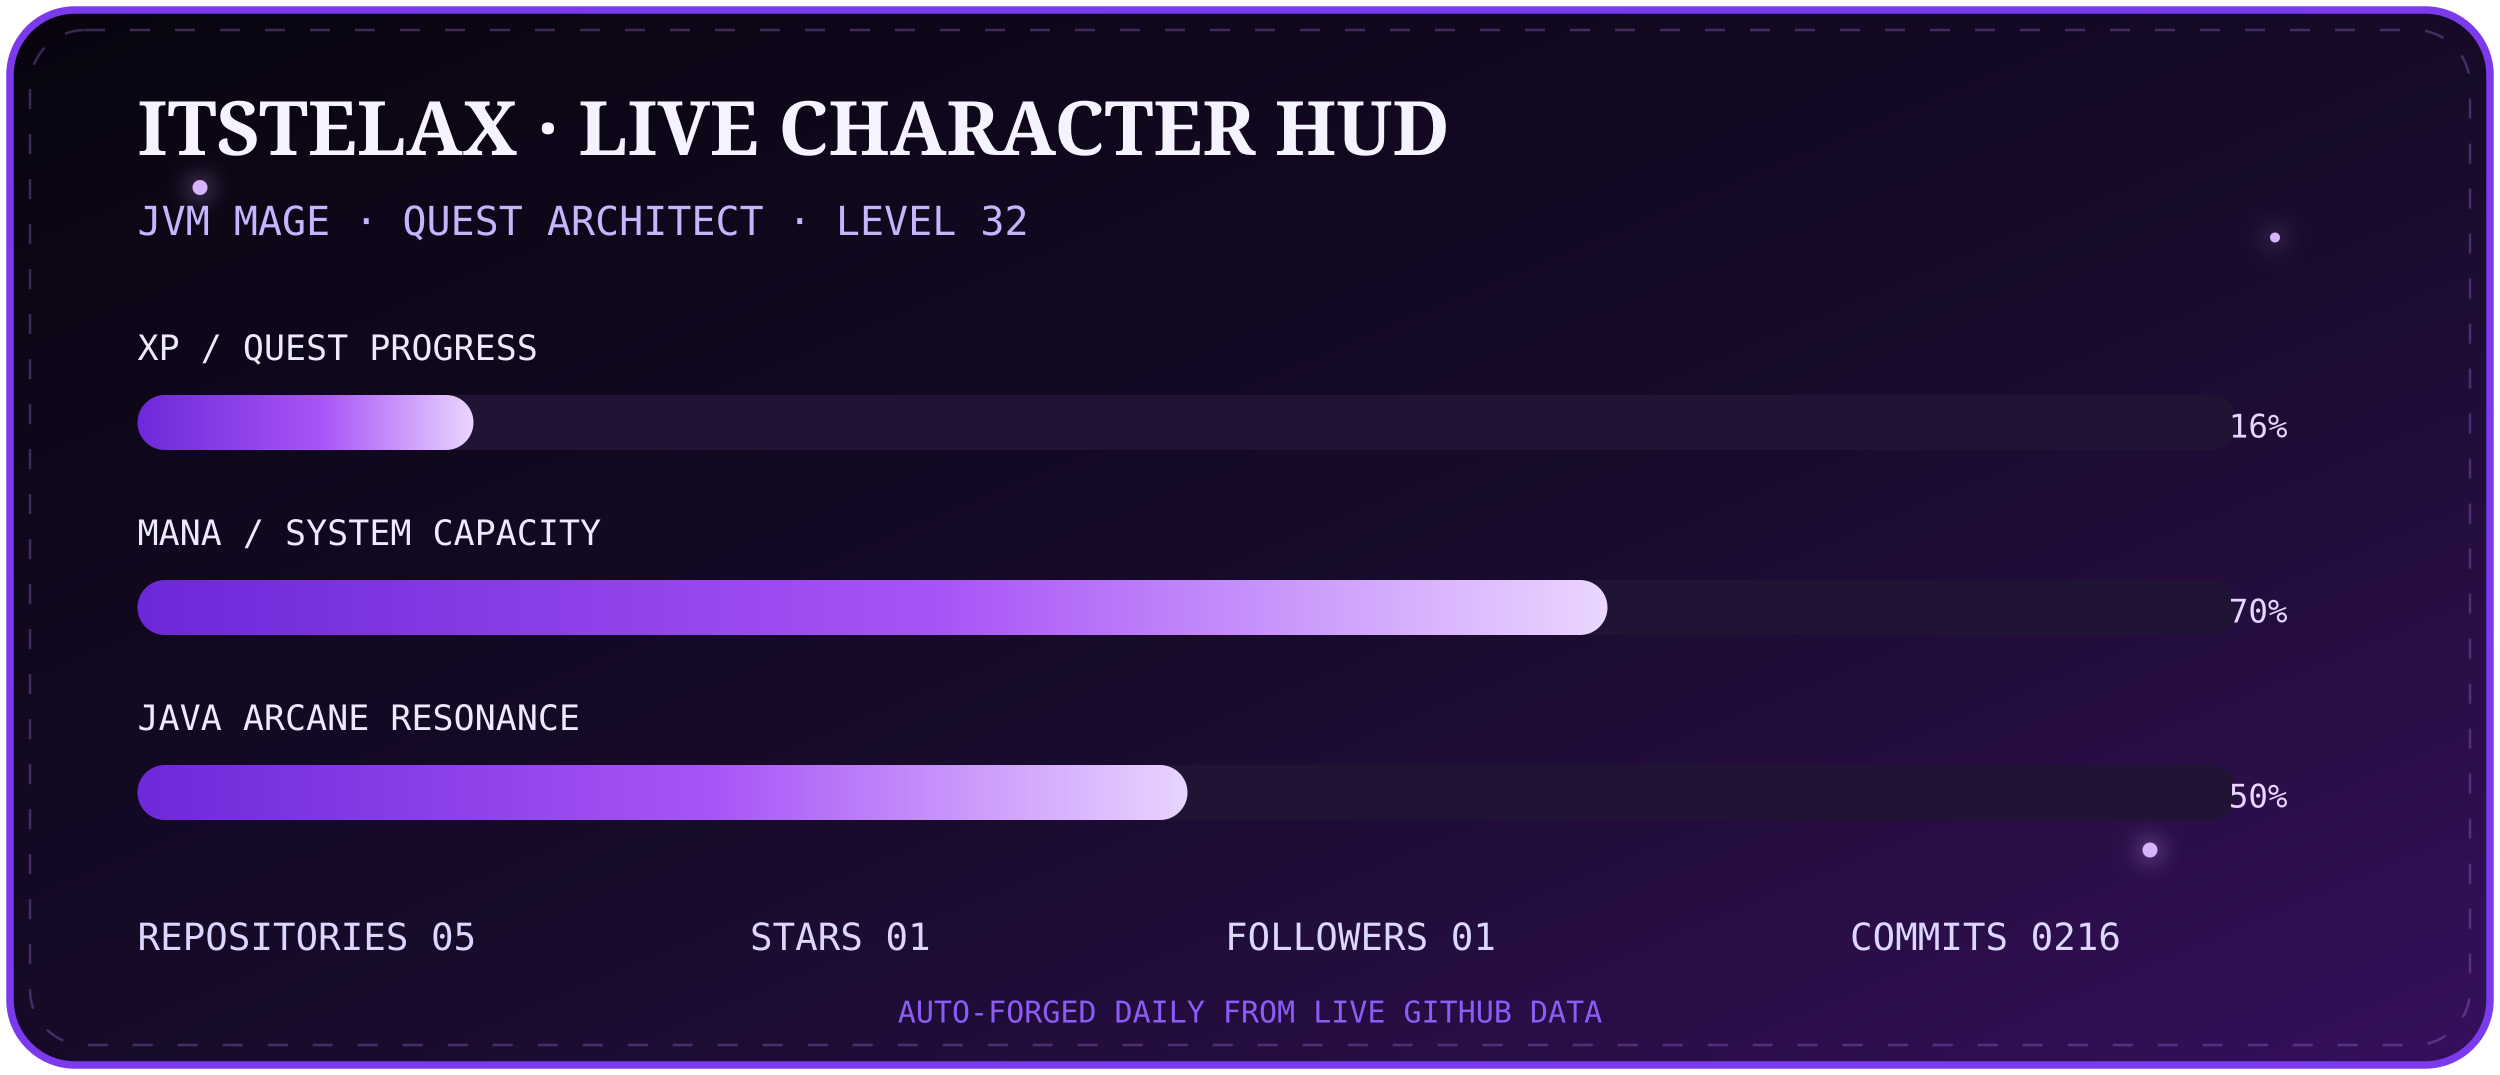
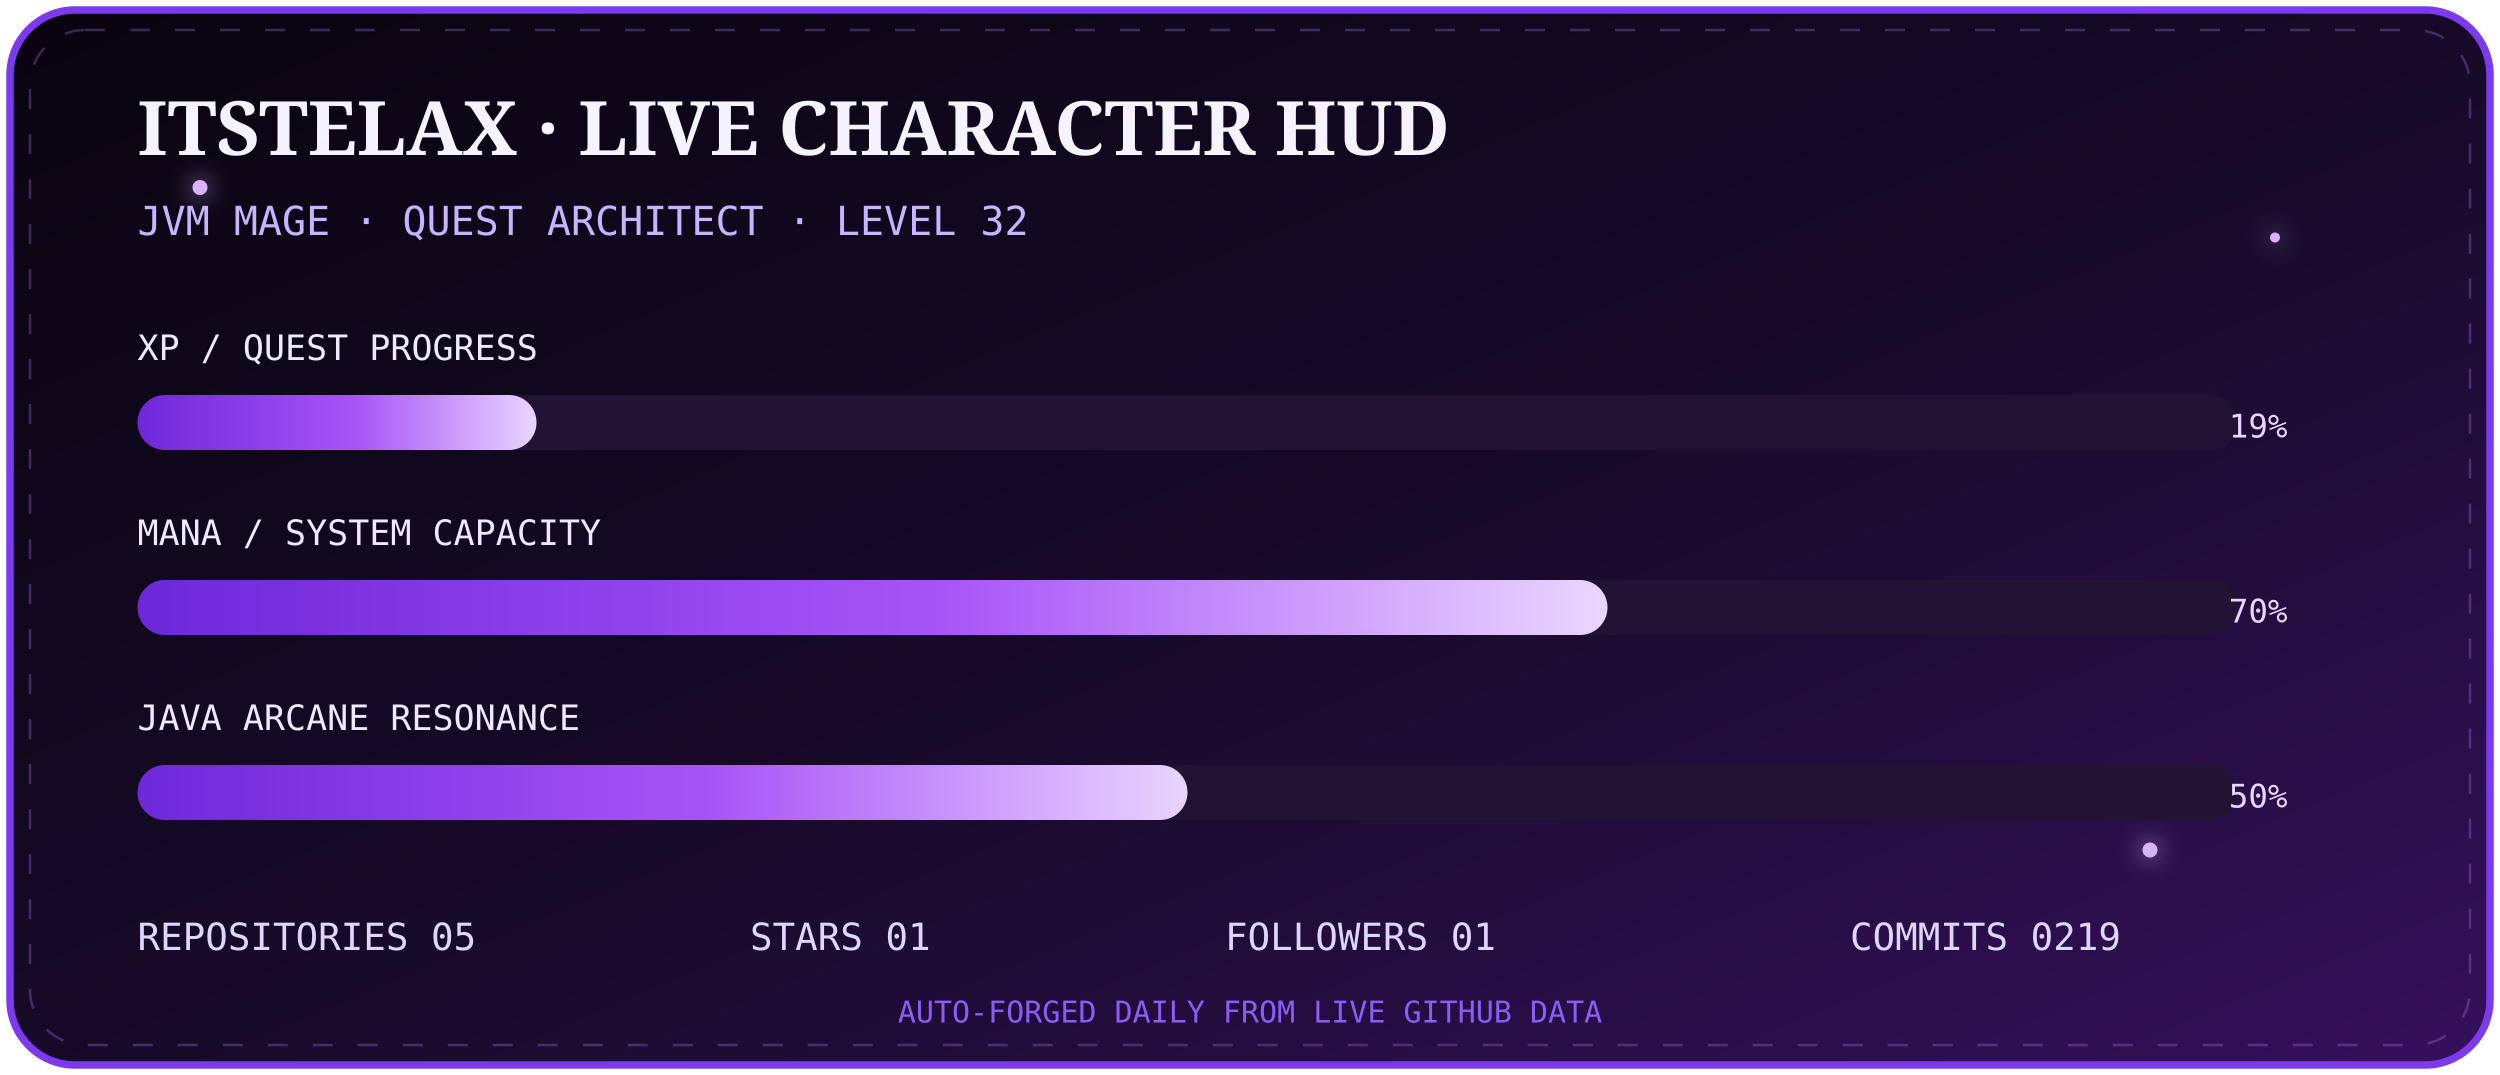
<svg xmlns="http://www.w3.org/2000/svg" width="1000" height="430" viewBox="0 0 1000 430">
  <defs>
    <linearGradient id="bg" x1="0" y1="0" x2="1" y2="1">
      <stop stop-color="#08040f" />
      <stop offset=".55" stop-color="#180b2b" />
      <stop offset="1" stop-color="#35105c" />
    </linearGradient>
    <linearGradient id="bar" x1="0" x2="1">
      <stop stop-color="#6d28d9" />
      <stop offset=".55" stop-color="#a855f7" />
      <stop offset="1" stop-color="#e9d5ff" />
    </linearGradient>
    <filter id="g">
      <feGaussianBlur stdDeviation="5" result="b" />
      <feMerge>
        <feMergeNode in="b" />
        <feMergeNode in="SourceGraphic" />
      </feMerge>
    </filter>
  </defs>
  <rect x="4" y="4" width="992" height="422" rx="26" fill="url(#bg)" stroke="#7c3aed" stroke-width="3" />
  <rect x="12" y="12" width="976" height="406" rx="22" fill="none" stroke="#c084fc" opacity=".28" stroke-dasharray="8 10">
    <animate attributeName="stroke-dashoffset" from="0" to="-72" dur="8s" repeatCount="indefinite" />
  </rect>
  <g fill="#d8b4fe" filter="url(#g)">
    <circle cx="80" cy="75" r="3">
      <animate attributeName="opacity" values=".2;1;.2" dur="2s" repeatCount="indefinite" />
    </circle>
    <circle cx="910" cy="95" r="2">
      <animate attributeName="opacity" values=".1;.9;.1" dur="2.8s" repeatCount="indefinite" />
    </circle>
    <circle cx="860" cy="340" r="3">
      <animate attributeName="opacity" values=".2;1;.2" dur="3.4s" repeatCount="indefinite" />
    </circle>
  </g>
  <text x="55" y="62" fill="#f5f3ff" font-size="30" font-family="Georgia,serif" font-weight="700">ITSTELAX · LIVE CHARACTER HUD</text>
  <text x="55" y="94" fill="#c4b5fd" font-size="16" font-family="monospace">JVM MAGE · QUEST ARCHITECT · LEVEL 32</text>
  <g font-family="monospace">
    <text x="55" y="144" fill="#ede9fe" font-size="14">XP / QUEST PROGRESS</text>
    <rect x="55" y="158" width="840" height="22" rx="11" fill="#211333" />
-     <rect x="55" y="158" width="134.4" height="22" rx="11" fill="url(#bar)">
+     <rect x="55" y="158" width="159.6" height="22" rx="11" fill="url(#bar)">
      <animate attributeName="opacity" values=".75;1;.75" dur="2.5s" repeatCount="indefinite" />
    </rect>
-     <text x="915" y="175" text-anchor="end" fill="#e9d5ff" font-size="13">16%</text>
+     <text x="915" y="175" text-anchor="end" fill="#e9d5ff" font-size="13">19%</text>
    <text x="55" y="218" fill="#ede9fe" font-size="14">MANA / SYSTEM CAPACITY</text>
    <rect x="55" y="232" width="840" height="22" rx="11" fill="#211333" />
    <rect x="55" y="232" width="588.0" height="22" rx="11" fill="url(#bar)" />
    <text x="915" y="249" text-anchor="end" fill="#e9d5ff" font-size="13">70%</text>
    <text x="55" y="292" fill="#ede9fe" font-size="14">JAVA ARCANE RESONANCE</text>
    <rect x="55" y="306" width="840" height="22" rx="11" fill="#211333" />
    <rect x="55" y="306" width="420.0" height="22" rx="11" fill="url(#bar)" />
    <text x="915" y="323" text-anchor="end" fill="#e9d5ff" font-size="13">50%</text>
  </g>
  <g font-family="monospace" font-size="15" fill="#ddd6fe">
    <text x="55" y="380">REPOSITORIES  05</text>
    <text x="300" y="380">STARS  01</text>
    <text x="490" y="380">FOLLOWERS  01</text>
-     <text x="740" y="380">COMMITS  0216</text>
+     <text x="740" y="380">COMMITS  0219</text>
  </g>
  <text x="500" y="409" text-anchor="middle" fill="#8b5cf6" font-size="12" font-family="monospace">AUTO-FORGED DAILY FROM LIVE GITHUB DATA</text>
</svg>
